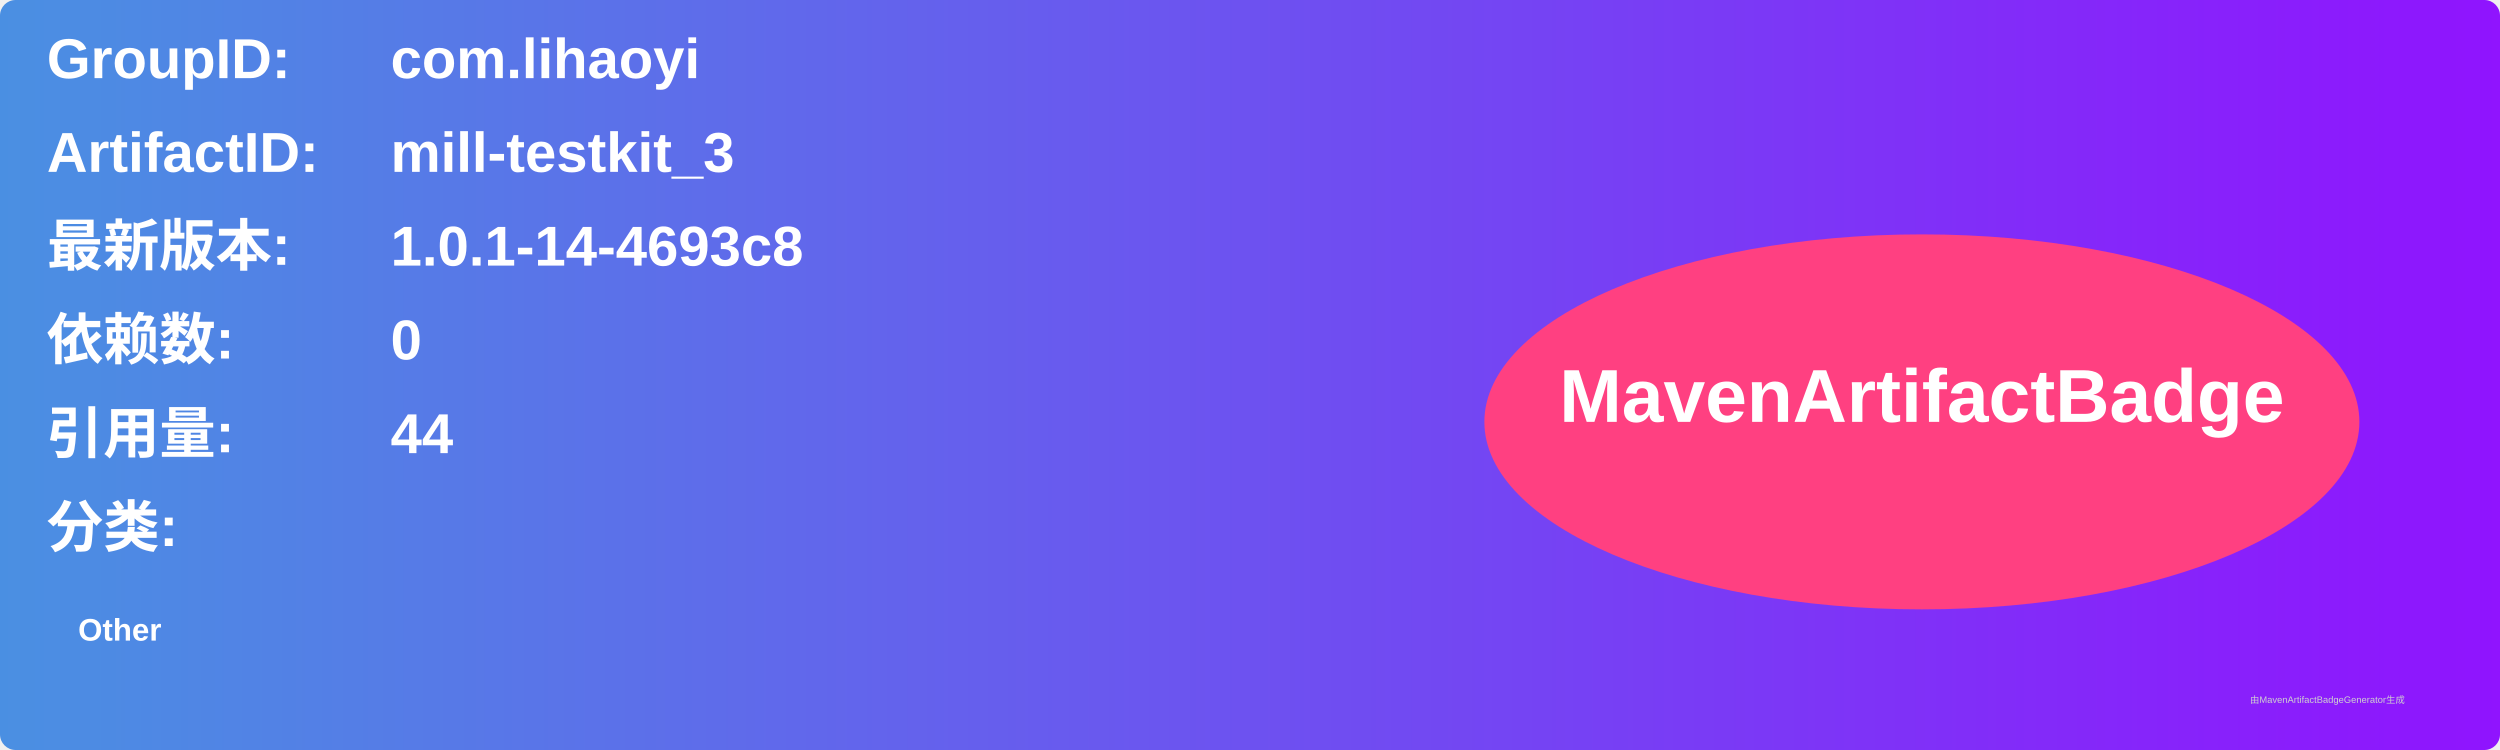
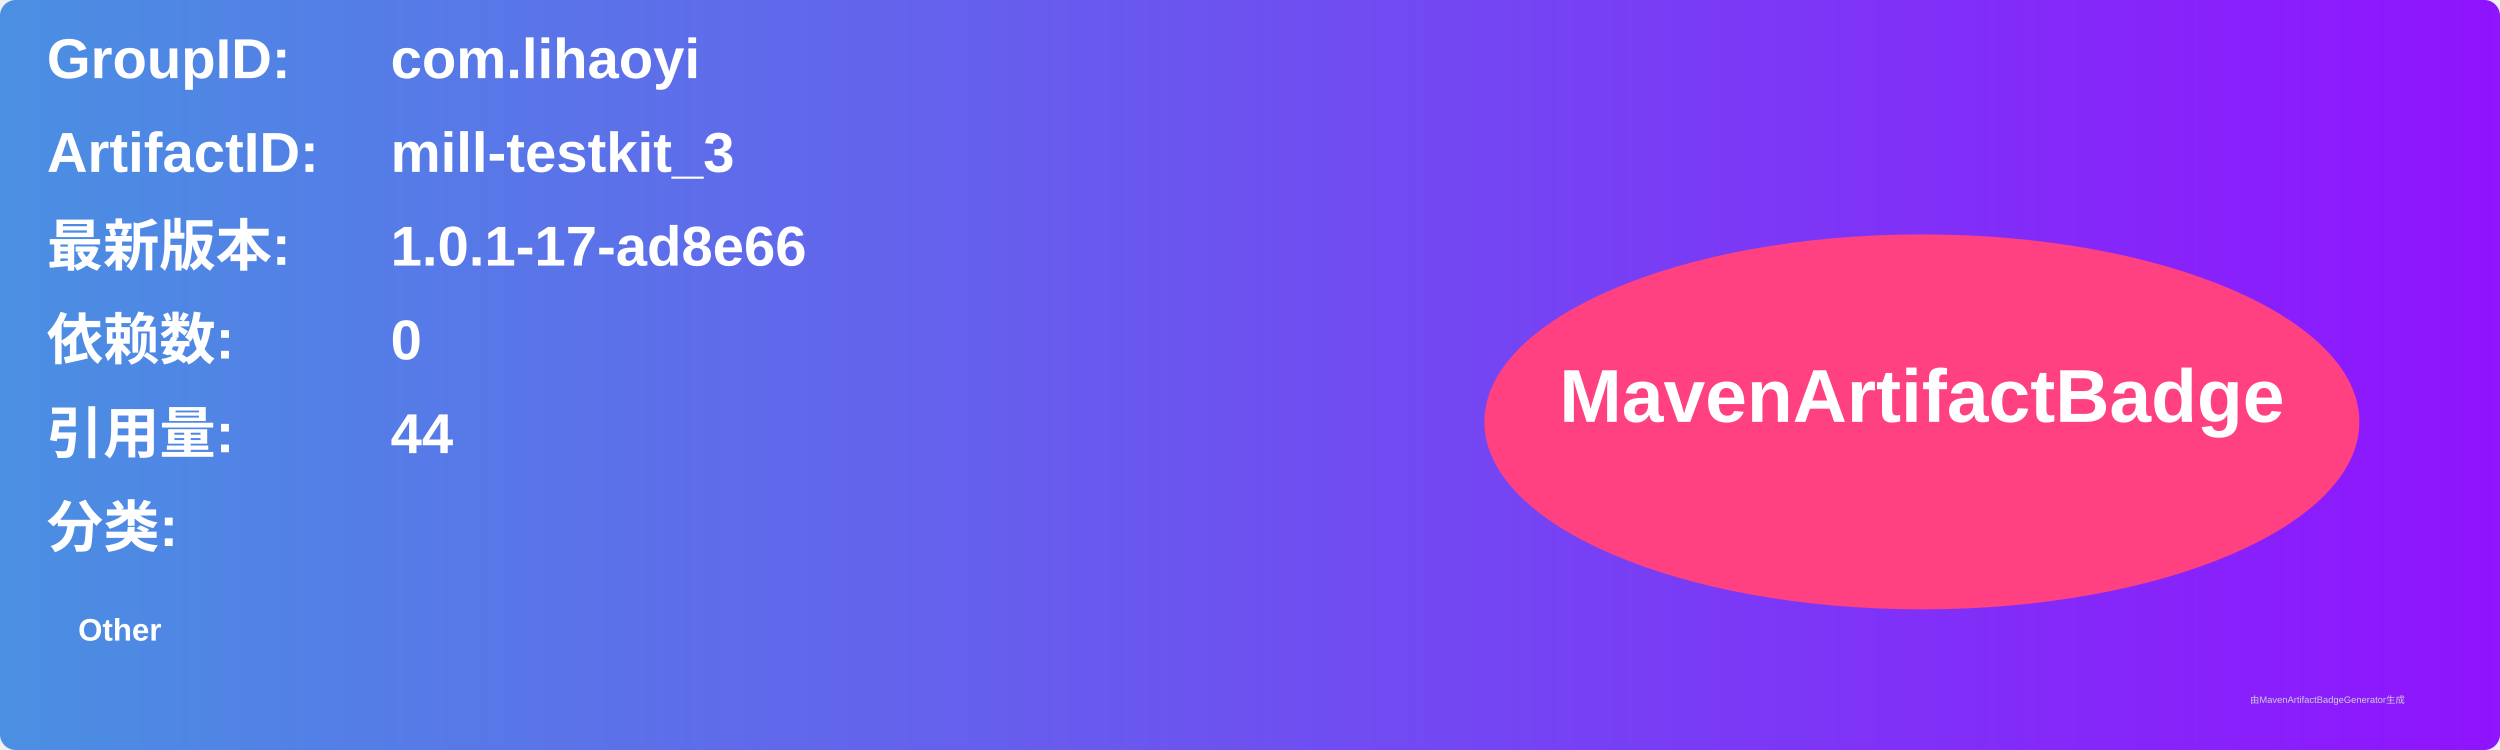
<svg xmlns="http://www.w3.org/2000/svg" width="800" height="240" viewBox="0 0 800 240">
  <linearGradient id="grad" x1="0%" y1="0%" x2="100%" y2="0%">
    <stop offset="0%" stop-color="#4a90e2" />
    <stop offset="100%" stop-color="#9013fe" />
  </linearGradient>
  <rect width="100%" height="100%" rx="5" ry="5" fill="url(#grad)" />
  <g transform="translate(15, 15)">
    <text x="0" y="10" font-family="Arial" font-size="18" fill="white" font-weight="bold" width="260">GroupID:</text>
    <text x="110" y="10" font-family="Arial" font-size="18" fill="white" font-weight="bold" width="460">com.lihaoyi</text>
    <text x="0" y="40" font-family="Arial" font-size="18" fill="white" font-weight="bold" width="260">ArtifactID:</text>
    <text x="110" y="40" font-family="Arial" font-size="18" fill="white" font-weight="bold" width="460">mill-testkit_3</text>
    <text x="0" y="70" font-family="Arial" font-size="18" fill="white" font-weight="bold">最新版本:</text>
    <text x="110" y="70" font-family="Arial" font-size="18" fill="white" font-weight="bold">
-       <tspan font-weight="bold">1.0.1-14-4693c8</tspan>
+       <tspan font-weight="bold">1.0.1-17-ad8e66</tspan>
    </text>
    <text x="0" y="100" font-family="Arial" font-size="18" fill="white" font-weight="bold">依赖数: </text>
    <text x="110" y="100" font-family="Arial" font-size="18" fill="white">
      <tspan font-weight="bold">0</tspan>
    </text>
    <text x="0" y="130" font-family="Arial" font-size="18" fill="white" font-weight="bold">引用量: </text>
    <text x="110" y="130" font-family="Arial" font-size="18" fill="white">
      <tspan font-weight="bold">44</tspan>
    </text>
    <text x="0" y="160" font-family="Arial" font-size="18" fill="white" font-weight="bold">分类:</text>
    <text x="10" y="190" font-family="Arial" font-size="10" fill="white">
      <tspan font-weight="bold">Other</tspan>
    </text>
    <ellipse cx="600" cy="120" rx="140" ry="60" fill="#ff4081" />
    <text x="600" y="120" text-anchor="middle" font-family="Arial" font-size="24" fill="white" font-weight="bold">MavenArtifactBadge</text>
  </g>
  <text x="720" y="225" font-family="Arial" font-size="3" fill="#d0d0d0">由MavenArtifactBadgeGenerator生成</text>
</svg>
